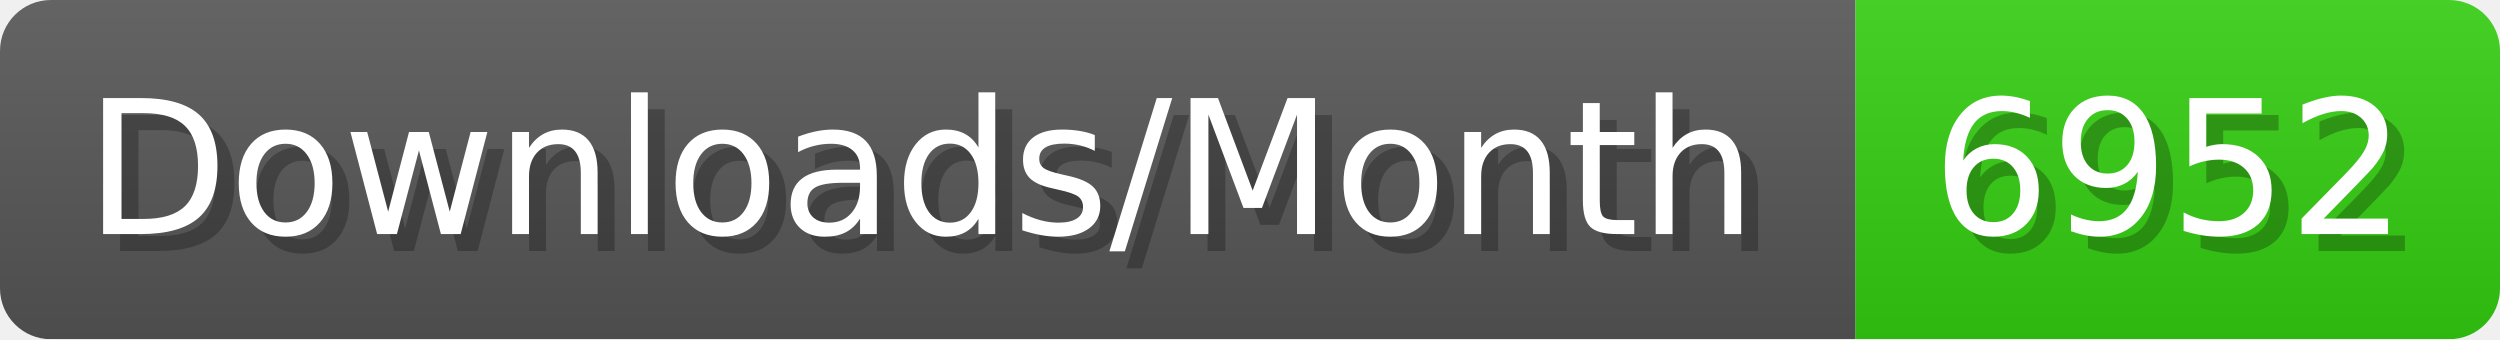
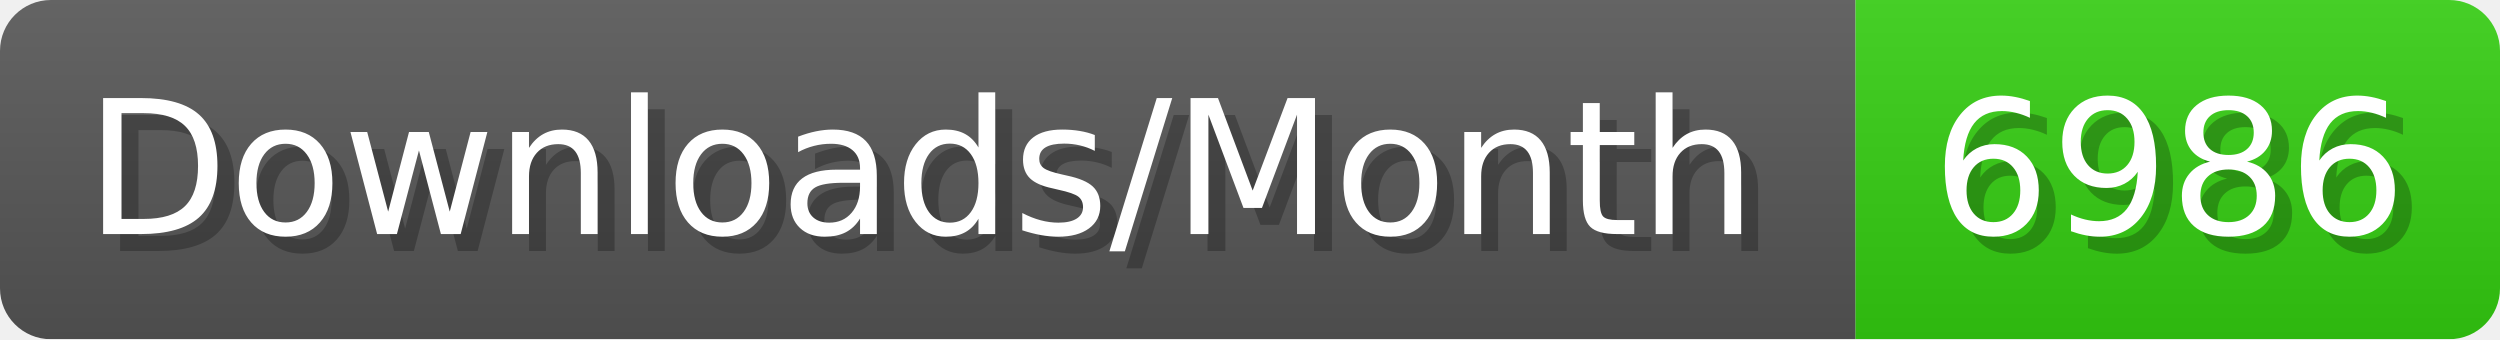
- <svg xmlns="http://www.w3.org/2000/svg" width="147.4" height="20" viewBox="0 0 1474 200" role="img" aria-label="Downloads/Month: 6952">
+ <svg xmlns="http://www.w3.org/2000/svg" width="147.4" height="20" viewBox="0 0 1474 200" role="img" aria-label="Downloads/Month: 6986">
  <linearGradient id="YlXUI" x2="0" y2="100%">
    <stop offset="0" stop-opacity=".1" stop-color="#EEE" />
    <stop offset="1" stop-opacity=".1" />
  </linearGradient>
  <mask id="JHhop">
    <rect width="1474" height="200" rx="30" fill="#FFF" />
  </mask>
  <g mask="url(#JHhop)">
    <rect width="1094" height="200" fill="#555" />
    <rect width="380" height="200" fill="#3C1" x="1094" />
    <rect width="1474" height="200" fill="url(#YlXUI)" />
  </g>
  <g aria-hidden="true" fill="#fff" text-anchor="start" font-family="Verdana,DejaVu Sans,sans-serif" font-size="110">
    <text x="60" y="148" textLength="994" fill="#000" opacity="0.25">Downloads/Month</text>
    <text x="50" y="138" textLength="994">Downloads/Month</text>
-     <text x="1149" y="148" textLength="280" fill="#000" opacity="0.25">6952</text>
-     <text x="1139" y="138" textLength="280">6952</text>
+     <text x="1149" y="148" textLength="280" fill="#000" opacity="0.25">6986</text>
+     <text x="1139" y="138" textLength="280">6986</text>
  </g>
</svg>
